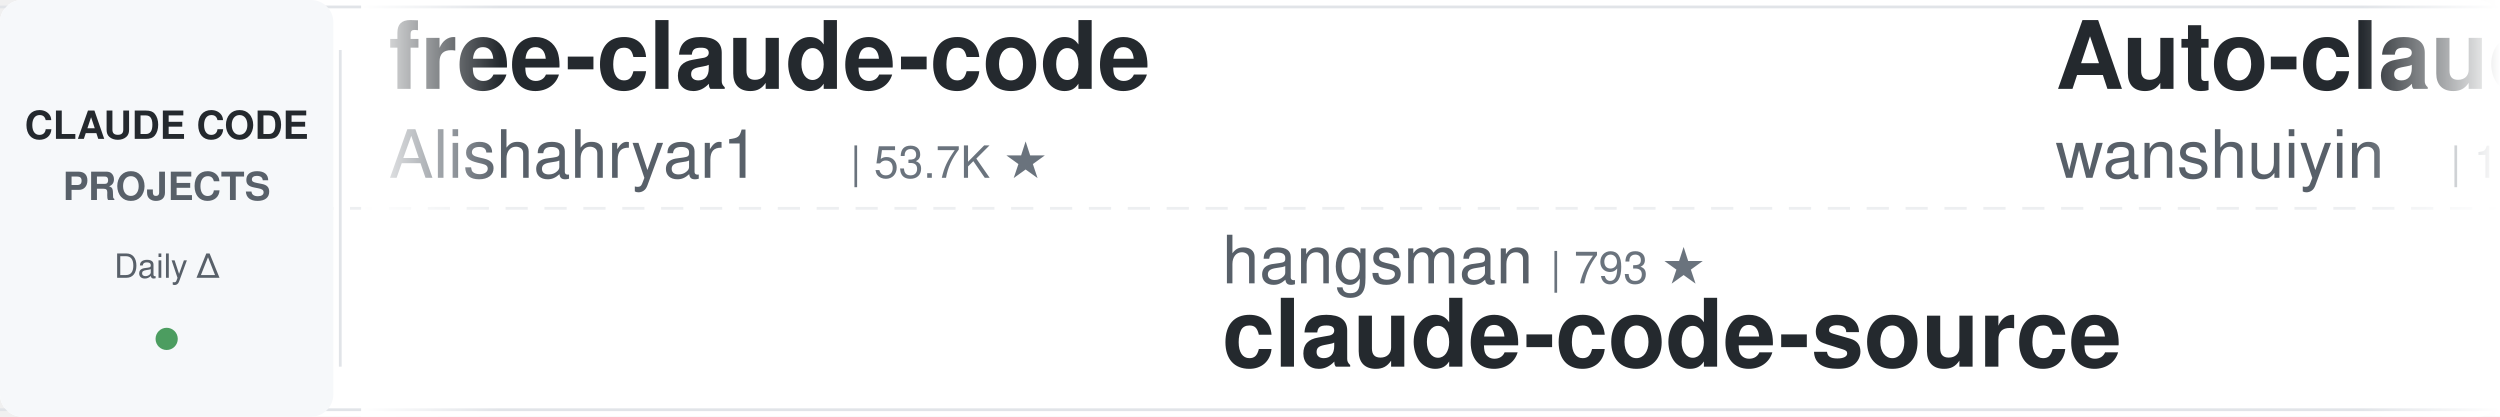
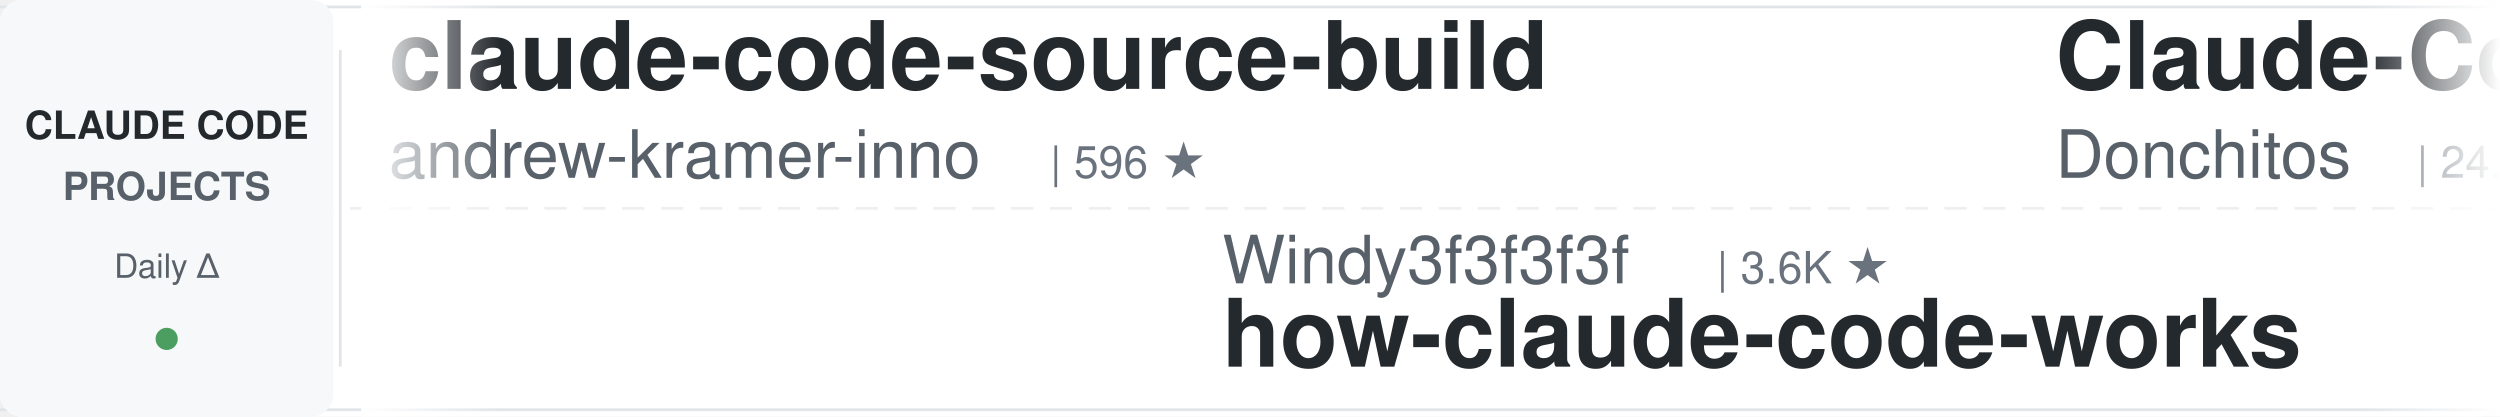
<svg xmlns="http://www.w3.org/2000/svg" width="900" height="150">
  <defs>
    <linearGradient id="leftFade" x1="0%" y1="0%" x2="100%" y2="0%">
      <stop offset="0%" style="stop-color:#ffffff;stop-opacity:1" />
      <stop offset="100%" style="stop-color:#ffffff;stop-opacity:0" />
    </linearGradient>
    <linearGradient id="rightFade" x1="0%" y1="0%" x2="100%" y2="0%">
      <stop offset="0%" style="stop-color:#ffffff;stop-opacity:0" />
      <stop offset="100%" style="stop-color:#ffffff;stop-opacity:1" />
    </linearGradient>
  </defs>
  <rect width="900" height="150" fill="#ffffff" rx="8" />
  <rect x="0" y="2" width="900" height="1" fill="#e1e4e8" />
  <rect x="0" y="147" width="900" height="1" fill="#e1e4e8" />
  <line x1="0" y1="75" x2="900" y2="75" stroke="#e1e4e8" stroke-width="1" stroke-dasharray="8 6" opacity="0.6" />
  <rect x="0" y="0" width="120" height="150" fill="#f6f8fa" rx="8" />
  <text x="60" y="50" font-family="-apple-system, BlinkMacSystemFont, 'Segoe UI', Helvetica, Arial, sans-serif" font-size="14" font-weight="600" fill="#24292e" text-anchor="middle">CLAUDE CODE</text>
  <text x="60" y="72" font-family="-apple-system, BlinkMacSystemFont, 'Segoe UI', Helvetica, Arial, sans-serif" font-size="14" font-weight="600" fill="#586069" text-anchor="middle">PROJECTS</text>
  <text x="60" y="100" font-family="-apple-system, BlinkMacSystemFont, 'Segoe UI', Helvetica, Arial, sans-serif" font-size="12" font-weight="500" fill="#586069" text-anchor="middle">Daily Δ</text>
  <circle cx="60" cy="122" r="4" fill="#22863a" opacity="0.8" />
  <rect x="122" y="18" width="1" height="114" fill="#e1e4e8" />
  <clipPath id="tickerClip">
    <rect x="130" y="0" width="770" height="150" />
  </clipPath>
  <g clip-path="url(#tickerClip)">
    <g id="tickerItems">
      <animateTransform attributeName="transform" attributeType="XML" type="translate" from="0 0" to="-3000 0" dur="54s" repeatCount="indefinite" />
      <g transform="translate(0, 0)">
-         <text x="140" y="32" font-family="-apple-system, BlinkMacSystemFont, 'Segoe UI', Helvetica, Arial, sans-serif" font-size="34" font-weight="600" fill="#24292e">free-claude-code</text>
-         <text x="140" y="64" font-family="-apple-system, BlinkMacSystemFont, 'Segoe UI', Helvetica, Arial, sans-serif" font-size="24" font-weight="400" fill="#586069">Alishahryar1</text>
-         <text x="306" y="64" font-family="-apple-system, BlinkMacSystemFont, 'Segoe UI', Helvetica, Arial, sans-serif" font-size="16" font-weight="500" fill="#6a737d">| 53.7K ★</text>
+         <text x="140" y="32" font-family="-apple-system, BlinkMacSystemFont, 'Segoe UI', Helvetica, Arial, sans-serif" font-size="34" font-weight="600" fill="#24292e">claude-code-source-build</text>
+         <text x="140" y="64" font-family="-apple-system, BlinkMacSystemFont, 'Segoe UI', Helvetica, Arial, sans-serif" font-size="24" font-weight="400" fill="#586069">andrew-kramer-inno</text>
+         <text x="378" y="64" font-family="-apple-system, BlinkMacSystemFont, 'Segoe UI', Helvetica, Arial, sans-serif" font-size="16" font-weight="500" fill="#6a737d">| 596 ★</text>
      </g>
      <g transform="translate(300, 0)">
-         <text x="140" y="102" font-family="-apple-system, BlinkMacSystemFont, 'Segoe UI', Helvetica, Arial, sans-serif" font-size="24" font-weight="400" fill="#586069">hangsman</text>
-         <text x="258" y="102" font-family="-apple-system, BlinkMacSystemFont, 'Segoe UI', Helvetica, Arial, sans-serif" font-size="16" font-weight="500" fill="#6a737d">| 793 ★</text>
+         <text x="140" y="102" font-family="-apple-system, BlinkMacSystemFont, 'Segoe UI', Helvetica, Arial, sans-serif" font-size="24" font-weight="400" fill="#586069">Windy3f3f3f3f</text>
+         <text x="318" y="102" font-family="-apple-system, BlinkMacSystemFont, 'Segoe UI', Helvetica, Arial, sans-serif" font-size="16" font-weight="500" fill="#6a737d">| 3.6K ★</text>
+         <text x="140" y="132" font-family="-apple-system, BlinkMacSystemFont, 'Segoe UI', Helvetica, Arial, sans-serif" font-size="34" font-weight="600" fill="#24292e">how-claude-code-works</text>
+       </g>
+       <g transform="translate(600, 0)">
+         <text x="140" y="32" font-family="-apple-system, BlinkMacSystemFont, 'Segoe UI', Helvetica, Arial, sans-serif" font-size="34" font-weight="600" fill="#24292e">Claude-Code-Game-Studios</text>
+         <text x="140" y="64" font-family="-apple-system, BlinkMacSystemFont, 'Segoe UI', Helvetica, Arial, sans-serif" font-size="24" font-weight="400" fill="#586069">Donchitos</text>
+         <text x="270" y="64" font-family="-apple-system, BlinkMacSystemFont, 'Segoe UI', Helvetica, Arial, sans-serif" font-size="16" font-weight="500" fill="#6a737d">| 24.9K ★</text>
+       </g>
+       <g transform="translate(900, 0)">
+         <text x="140" y="102" font-family="-apple-system, BlinkMacSystemFont, 'Segoe UI', Helvetica, Arial, sans-serif" font-size="24" font-weight="400" fill="#586069">Yuyz0112</text>
+         <text x="258" y="102" font-family="-apple-system, BlinkMacSystemFont, 'Segoe UI', Helvetica, Arial, sans-serif" font-size="16" font-weight="500" fill="#6a737d">| 2.4K ★</text>
+         <text x="140" y="132" font-family="-apple-system, BlinkMacSystemFont, 'Segoe UI', Helvetica, Arial, sans-serif" font-size="34" font-weight="600" fill="#24292e">claude-code-reverse</text>
+       </g>
+       <g transform="translate(1200, 0)">
+         <text x="140" y="32" font-family="-apple-system, BlinkMacSystemFont, 'Segoe UI', Helvetica, Arial, sans-serif" font-size="34" font-weight="600" fill="#24292e">sc-claude-code-files</text>
+         <text x="140" y="64" font-family="-apple-system, BlinkMacSystemFont, 'Segoe UI', Helvetica, Arial, sans-serif" font-size="24" font-weight="400" fill="#586069">https-deeplearning-ai</text>
+         <text x="414" y="64" font-family="-apple-system, BlinkMacSystemFont, 'Segoe UI', Helvetica, Arial, sans-serif" font-size="16" font-weight="500" fill="#6a737d">| 547 ★</text>
+       </g>
+       <g transform="translate(1500, 0)">
+         <text x="140" y="102" font-family="-apple-system, BlinkMacSystemFont, 'Segoe UI', Helvetica, Arial, sans-serif" font-size="24" font-weight="400" fill="#586069">Alishahryar1</text>
+         <text x="306" y="102" font-family="-apple-system, BlinkMacSystemFont, 'Segoe UI', Helvetica, Arial, sans-serif" font-size="16" font-weight="500" fill="#6a737d">| 53.7K ★</text>
+         <text x="140" y="132" font-family="-apple-system, BlinkMacSystemFont, 'Segoe UI', Helvetica, Arial, sans-serif" font-size="34" font-weight="600" fill="#24292e">free-claude-code</text>
+       </g>
+       <g transform="translate(1800, 0)">
+         <text x="140" y="32" font-family="-apple-system, BlinkMacSystemFont, 'Segoe UI', Helvetica, Arial, sans-serif" font-size="34" font-weight="600" fill="#24292e">everything-claude-code</text>
+         <text x="140" y="64" font-family="-apple-system, BlinkMacSystemFont, 'Segoe UI', Helvetica, Arial, sans-serif" font-size="24" font-weight="400" fill="#586069">WorldFlowAI</text>
+         <text x="294" y="64" font-family="-apple-system, BlinkMacSystemFont, 'Segoe UI', Helvetica, Arial, sans-serif" font-size="16" font-weight="500" fill="#6a737d">| 2.6K ★</text>
+       </g>
+       <g transform="translate(2100, 0)">
+         <text x="140" y="102" font-family="-apple-system, BlinkMacSystemFont, 'Segoe UI', Helvetica, Arial, sans-serif" font-size="24" font-weight="400" fill="#586069">kodu-ai</text>
+         <text x="246" y="102" font-family="-apple-system, BlinkMacSystemFont, 'Segoe UI', Helvetica, Arial, sans-serif" font-size="16" font-weight="500" fill="#6a737d">| 5.2K ★</text>
+         <text x="140" y="132" font-family="-apple-system, BlinkMacSystemFont, 'Segoe UI', Helvetica, Arial, sans-serif" font-size="34" font-weight="600" fill="#24292e">claude-coder</text>
+       </g>
+       <g transform="translate(2400, 0)">
+         <text x="140" y="32" font-family="-apple-system, BlinkMacSystemFont, 'Segoe UI', Helvetica, Arial, sans-serif" font-size="34" font-weight="600" fill="#24292e">Claude-Code-Usage-Monito...</text>
+         <text x="140" y="64" font-family="-apple-system, BlinkMacSystemFont, 'Segoe UI', Helvetica, Arial, sans-serif" font-size="24" font-weight="400" fill="#586069">Maciek-roboblog</text>
+         <text x="342" y="64" font-family="-apple-system, BlinkMacSystemFont, 'Segoe UI', Helvetica, Arial, sans-serif" font-size="16" font-weight="500" fill="#6a737d">| 8.7K ★</text>
+       </g>
+       <g transform="translate(2700, 0)">
+         <text x="140" y="102" font-family="-apple-system, BlinkMacSystemFont, 'Segoe UI', Helvetica, Arial, sans-serif" font-size="24" font-weight="400" fill="#586069">JrCx7scC</text>
+         <text x="258" y="102" font-family="-apple-system, BlinkMacSystemFont, 'Segoe UI', Helvetica, Arial, sans-serif" font-size="16" font-weight="500" fill="#6a737d">| 376 ★</text>
        <text x="140" y="132" font-family="-apple-system, BlinkMacSystemFont, 'Segoe UI', Helvetica, Arial, sans-serif" font-size="34" font-weight="600" fill="#24292e">claude-code-source</text>
      </g>
-       <g transform="translate(600, 0)">
-         <text x="140" y="32" font-family="-apple-system, BlinkMacSystemFont, 'Segoe UI', Helvetica, Arial, sans-serif" font-size="34" font-weight="600" fill="#24292e">Auto-claude-code-researc...</text>
-         <text x="140" y="64" font-family="-apple-system, BlinkMacSystemFont, 'Segoe UI', Helvetica, Arial, sans-serif" font-size="24" font-weight="400" fill="#586069">wanshuiyin</text>
-         <text x="282" y="64" font-family="-apple-system, BlinkMacSystemFont, 'Segoe UI', Helvetica, Arial, sans-serif" font-size="16" font-weight="500" fill="#6a737d">| 15.8K ★</text>
-       </g>
-       <g transform="translate(900, 0)">
-         <text x="140" y="102" font-family="-apple-system, BlinkMacSystemFont, 'Segoe UI', Helvetica, Arial, sans-serif" font-size="24" font-weight="400" fill="#586069">krusemediallc</text>
-         <text x="318" y="102" font-family="-apple-system, BlinkMacSystemFont, 'Segoe UI', Helvetica, Arial, sans-serif" font-size="16" font-weight="500" fill="#6a737d">| 1.5K ★</text>
-         <text x="140" y="132" font-family="-apple-system, BlinkMacSystemFont, 'Segoe UI', Helvetica, Arial, sans-serif" font-size="34" font-weight="600" fill="#24292e">arcads-claude-code</text>
-       </g>
-       <g transform="translate(1200, 0)">
-         <text x="140" y="32" font-family="-apple-system, BlinkMacSystemFont, 'Segoe UI', Helvetica, Arial, sans-serif" font-size="34" font-weight="600" fill="#24292e">claude-code-hooks-master...</text>
-         <text x="140" y="64" font-family="-apple-system, BlinkMacSystemFont, 'Segoe UI', Helvetica, Arial, sans-serif" font-size="24" font-weight="400" fill="#586069">disler</text>
-         <text x="234" y="64" font-family="-apple-system, BlinkMacSystemFont, 'Segoe UI', Helvetica, Arial, sans-serif" font-size="16" font-weight="500" fill="#6a737d">| 3.9K ★</text>
-       </g>
-       <g transform="translate(1500, 0)">
-         <text x="140" y="102" font-family="-apple-system, BlinkMacSystemFont, 'Segoe UI', Helvetica, Arial, sans-serif" font-size="24" font-weight="400" fill="#586069">frankbria</text>
-         <text x="270" y="102" font-family="-apple-system, BlinkMacSystemFont, 'Segoe UI', Helvetica, Arial, sans-serif" font-size="16" font-weight="500" fill="#6a737d">| 9.6K ★</text>
-         <text x="140" y="132" font-family="-apple-system, BlinkMacSystemFont, 'Segoe UI', Helvetica, Arial, sans-serif" font-size="34" font-weight="600" fill="#24292e">ralph-claude-code</text>
-       </g>
-       <g transform="translate(1800, 0)">
-         <text x="140" y="32" font-family="-apple-system, BlinkMacSystemFont, 'Segoe UI', Helvetica, Arial, sans-serif" font-size="34" font-weight="600" fill="#24292e">claude-code-showcase</text>
-         <text x="140" y="64" font-family="-apple-system, BlinkMacSystemFont, 'Segoe UI', Helvetica, Arial, sans-serif" font-size="24" font-weight="400" fill="#586069">ChrisWiles</text>
-         <text x="282" y="64" font-family="-apple-system, BlinkMacSystemFont, 'Segoe UI', Helvetica, Arial, sans-serif" font-size="16" font-weight="500" fill="#6a737d">| 6.1K ★</text>
-       </g>
-       <g transform="translate(2100, 0)">
-         <text x="140" y="102" font-family="-apple-system, BlinkMacSystemFont, 'Segoe UI', Helvetica, Arial, sans-serif" font-size="24" font-weight="400" fill="#586069">centminmod</text>
-         <text x="282" y="102" font-family="-apple-system, BlinkMacSystemFont, 'Segoe UI', Helvetica, Arial, sans-serif" font-size="16" font-weight="500" fill="#6a737d">| 2.6K ★</text>
-         <text x="140" y="132" font-family="-apple-system, BlinkMacSystemFont, 'Segoe UI', Helvetica, Arial, sans-serif" font-size="34" font-weight="600" fill="#24292e">my-claude-code-setup</text>
-       </g>
-       <g transform="translate(2400, 0)">
-         <text x="140" y="32" font-family="-apple-system, BlinkMacSystemFont, 'Segoe UI', Helvetica, Arial, sans-serif" font-size="34" font-weight="600" fill="#24292e">claude-code-spec-workflo...</text>
-         <text x="140" y="64" font-family="-apple-system, BlinkMacSystemFont, 'Segoe UI', Helvetica, Arial, sans-serif" font-size="24" font-weight="400" fill="#586069">Pimzino</text>
-         <text x="246" y="64" font-family="-apple-system, BlinkMacSystemFont, 'Segoe UI', Helvetica, Arial, sans-serif" font-size="16" font-weight="500" fill="#6a737d">| 3.9K ★</text>
-       </g>
-       <g transform="translate(2700, 0)">
-         <text x="140" y="102" font-family="-apple-system, BlinkMacSystemFont, 'Segoe UI', Helvetica, Arial, sans-serif" font-size="24" font-weight="400" fill="#586069">LING71671</text>
-         <text x="270" y="102" font-family="-apple-system, BlinkMacSystemFont, 'Segoe UI', Helvetica, Arial, sans-serif" font-size="16" font-weight="500" fill="#6a737d">| 948 ★</text>
-         <text x="140" y="132" font-family="-apple-system, BlinkMacSystemFont, 'Segoe UI', Helvetica, Arial, sans-serif" font-size="34" font-weight="600" fill="#24292e">Open-ClaudeCode</text>
-       </g>
      <g transform="translate(3000, 0)">
-         <text x="140" y="32" font-family="-apple-system, BlinkMacSystemFont, 'Segoe UI', Helvetica, Arial, sans-serif" font-size="34" font-weight="600" fill="#24292e">free-claude-code</text>
-         <text x="140" y="64" font-family="-apple-system, BlinkMacSystemFont, 'Segoe UI', Helvetica, Arial, sans-serif" font-size="24" font-weight="400" fill="#586069">Alishahryar1</text>
-         <text x="306" y="64" font-family="-apple-system, BlinkMacSystemFont, 'Segoe UI', Helvetica, Arial, sans-serif" font-size="16" font-weight="500" fill="#6a737d">| 53.7K ★</text>
+         <text x="140" y="32" font-family="-apple-system, BlinkMacSystemFont, 'Segoe UI', Helvetica, Arial, sans-serif" font-size="34" font-weight="600" fill="#24292e">claude-code-source-build</text>
+         <text x="140" y="64" font-family="-apple-system, BlinkMacSystemFont, 'Segoe UI', Helvetica, Arial, sans-serif" font-size="24" font-weight="400" fill="#586069">andrew-kramer-inno</text>
+         <text x="378" y="64" font-family="-apple-system, BlinkMacSystemFont, 'Segoe UI', Helvetica, Arial, sans-serif" font-size="16" font-weight="500" fill="#6a737d">| 596 ★</text>
      </g>
      <g transform="translate(3300, 0)">
-         <text x="140" y="102" font-family="-apple-system, BlinkMacSystemFont, 'Segoe UI', Helvetica, Arial, sans-serif" font-size="24" font-weight="400" fill="#586069">hangsman</text>
-         <text x="258" y="102" font-family="-apple-system, BlinkMacSystemFont, 'Segoe UI', Helvetica, Arial, sans-serif" font-size="16" font-weight="500" fill="#6a737d">| 793 ★</text>
-         <text x="140" y="132" font-family="-apple-system, BlinkMacSystemFont, 'Segoe UI', Helvetica, Arial, sans-serif" font-size="34" font-weight="600" fill="#24292e">claude-code-source</text>
+         <text x="140" y="102" font-family="-apple-system, BlinkMacSystemFont, 'Segoe UI', Helvetica, Arial, sans-serif" font-size="24" font-weight="400" fill="#586069">Windy3f3f3f3f</text>
+         <text x="318" y="102" font-family="-apple-system, BlinkMacSystemFont, 'Segoe UI', Helvetica, Arial, sans-serif" font-size="16" font-weight="500" fill="#6a737d">| 3.6K ★</text>
+         <text x="140" y="132" font-family="-apple-system, BlinkMacSystemFont, 'Segoe UI', Helvetica, Arial, sans-serif" font-size="34" font-weight="600" fill="#24292e">how-claude-code-works</text>
      </g>
      <g transform="translate(3600, 0)">
-         <text x="140" y="32" font-family="-apple-system, BlinkMacSystemFont, 'Segoe UI', Helvetica, Arial, sans-serif" font-size="34" font-weight="600" fill="#24292e">Auto-claude-code-researc...</text>
-         <text x="140" y="64" font-family="-apple-system, BlinkMacSystemFont, 'Segoe UI', Helvetica, Arial, sans-serif" font-size="24" font-weight="400" fill="#586069">wanshuiyin</text>
-         <text x="282" y="64" font-family="-apple-system, BlinkMacSystemFont, 'Segoe UI', Helvetica, Arial, sans-serif" font-size="16" font-weight="500" fill="#6a737d">| 15.8K ★</text>
+         <text x="140" y="32" font-family="-apple-system, BlinkMacSystemFont, 'Segoe UI', Helvetica, Arial, sans-serif" font-size="34" font-weight="600" fill="#24292e">Claude-Code-Game-Studios</text>
+         <text x="140" y="64" font-family="-apple-system, BlinkMacSystemFont, 'Segoe UI', Helvetica, Arial, sans-serif" font-size="24" font-weight="400" fill="#586069">Donchitos</text>
+         <text x="270" y="64" font-family="-apple-system, BlinkMacSystemFont, 'Segoe UI', Helvetica, Arial, sans-serif" font-size="16" font-weight="500" fill="#6a737d">| 24.9K ★</text>
      </g>
      <g transform="translate(3900, 0)">
-         <text x="140" y="102" font-family="-apple-system, BlinkMacSystemFont, 'Segoe UI', Helvetica, Arial, sans-serif" font-size="24" font-weight="400" fill="#586069">krusemediallc</text>
-         <text x="318" y="102" font-family="-apple-system, BlinkMacSystemFont, 'Segoe UI', Helvetica, Arial, sans-serif" font-size="16" font-weight="500" fill="#6a737d">| 1.5K ★</text>
-         <text x="140" y="132" font-family="-apple-system, BlinkMacSystemFont, 'Segoe UI', Helvetica, Arial, sans-serif" font-size="34" font-weight="600" fill="#24292e">arcads-claude-code</text>
+         <text x="140" y="102" font-family="-apple-system, BlinkMacSystemFont, 'Segoe UI', Helvetica, Arial, sans-serif" font-size="24" font-weight="400" fill="#586069">Yuyz0112</text>
+         <text x="258" y="102" font-family="-apple-system, BlinkMacSystemFont, 'Segoe UI', Helvetica, Arial, sans-serif" font-size="16" font-weight="500" fill="#6a737d">| 2.4K ★</text>
+         <text x="140" y="132" font-family="-apple-system, BlinkMacSystemFont, 'Segoe UI', Helvetica, Arial, sans-serif" font-size="34" font-weight="600" fill="#24292e">claude-code-reverse</text>
      </g>
    </g>
  </g>
  <rect x="130" y="0" width="50" height="150" fill="url(#leftFade)" />
  <rect x="850" y="0" width="50" height="150" fill="url(#rightFade)" />
</svg>
